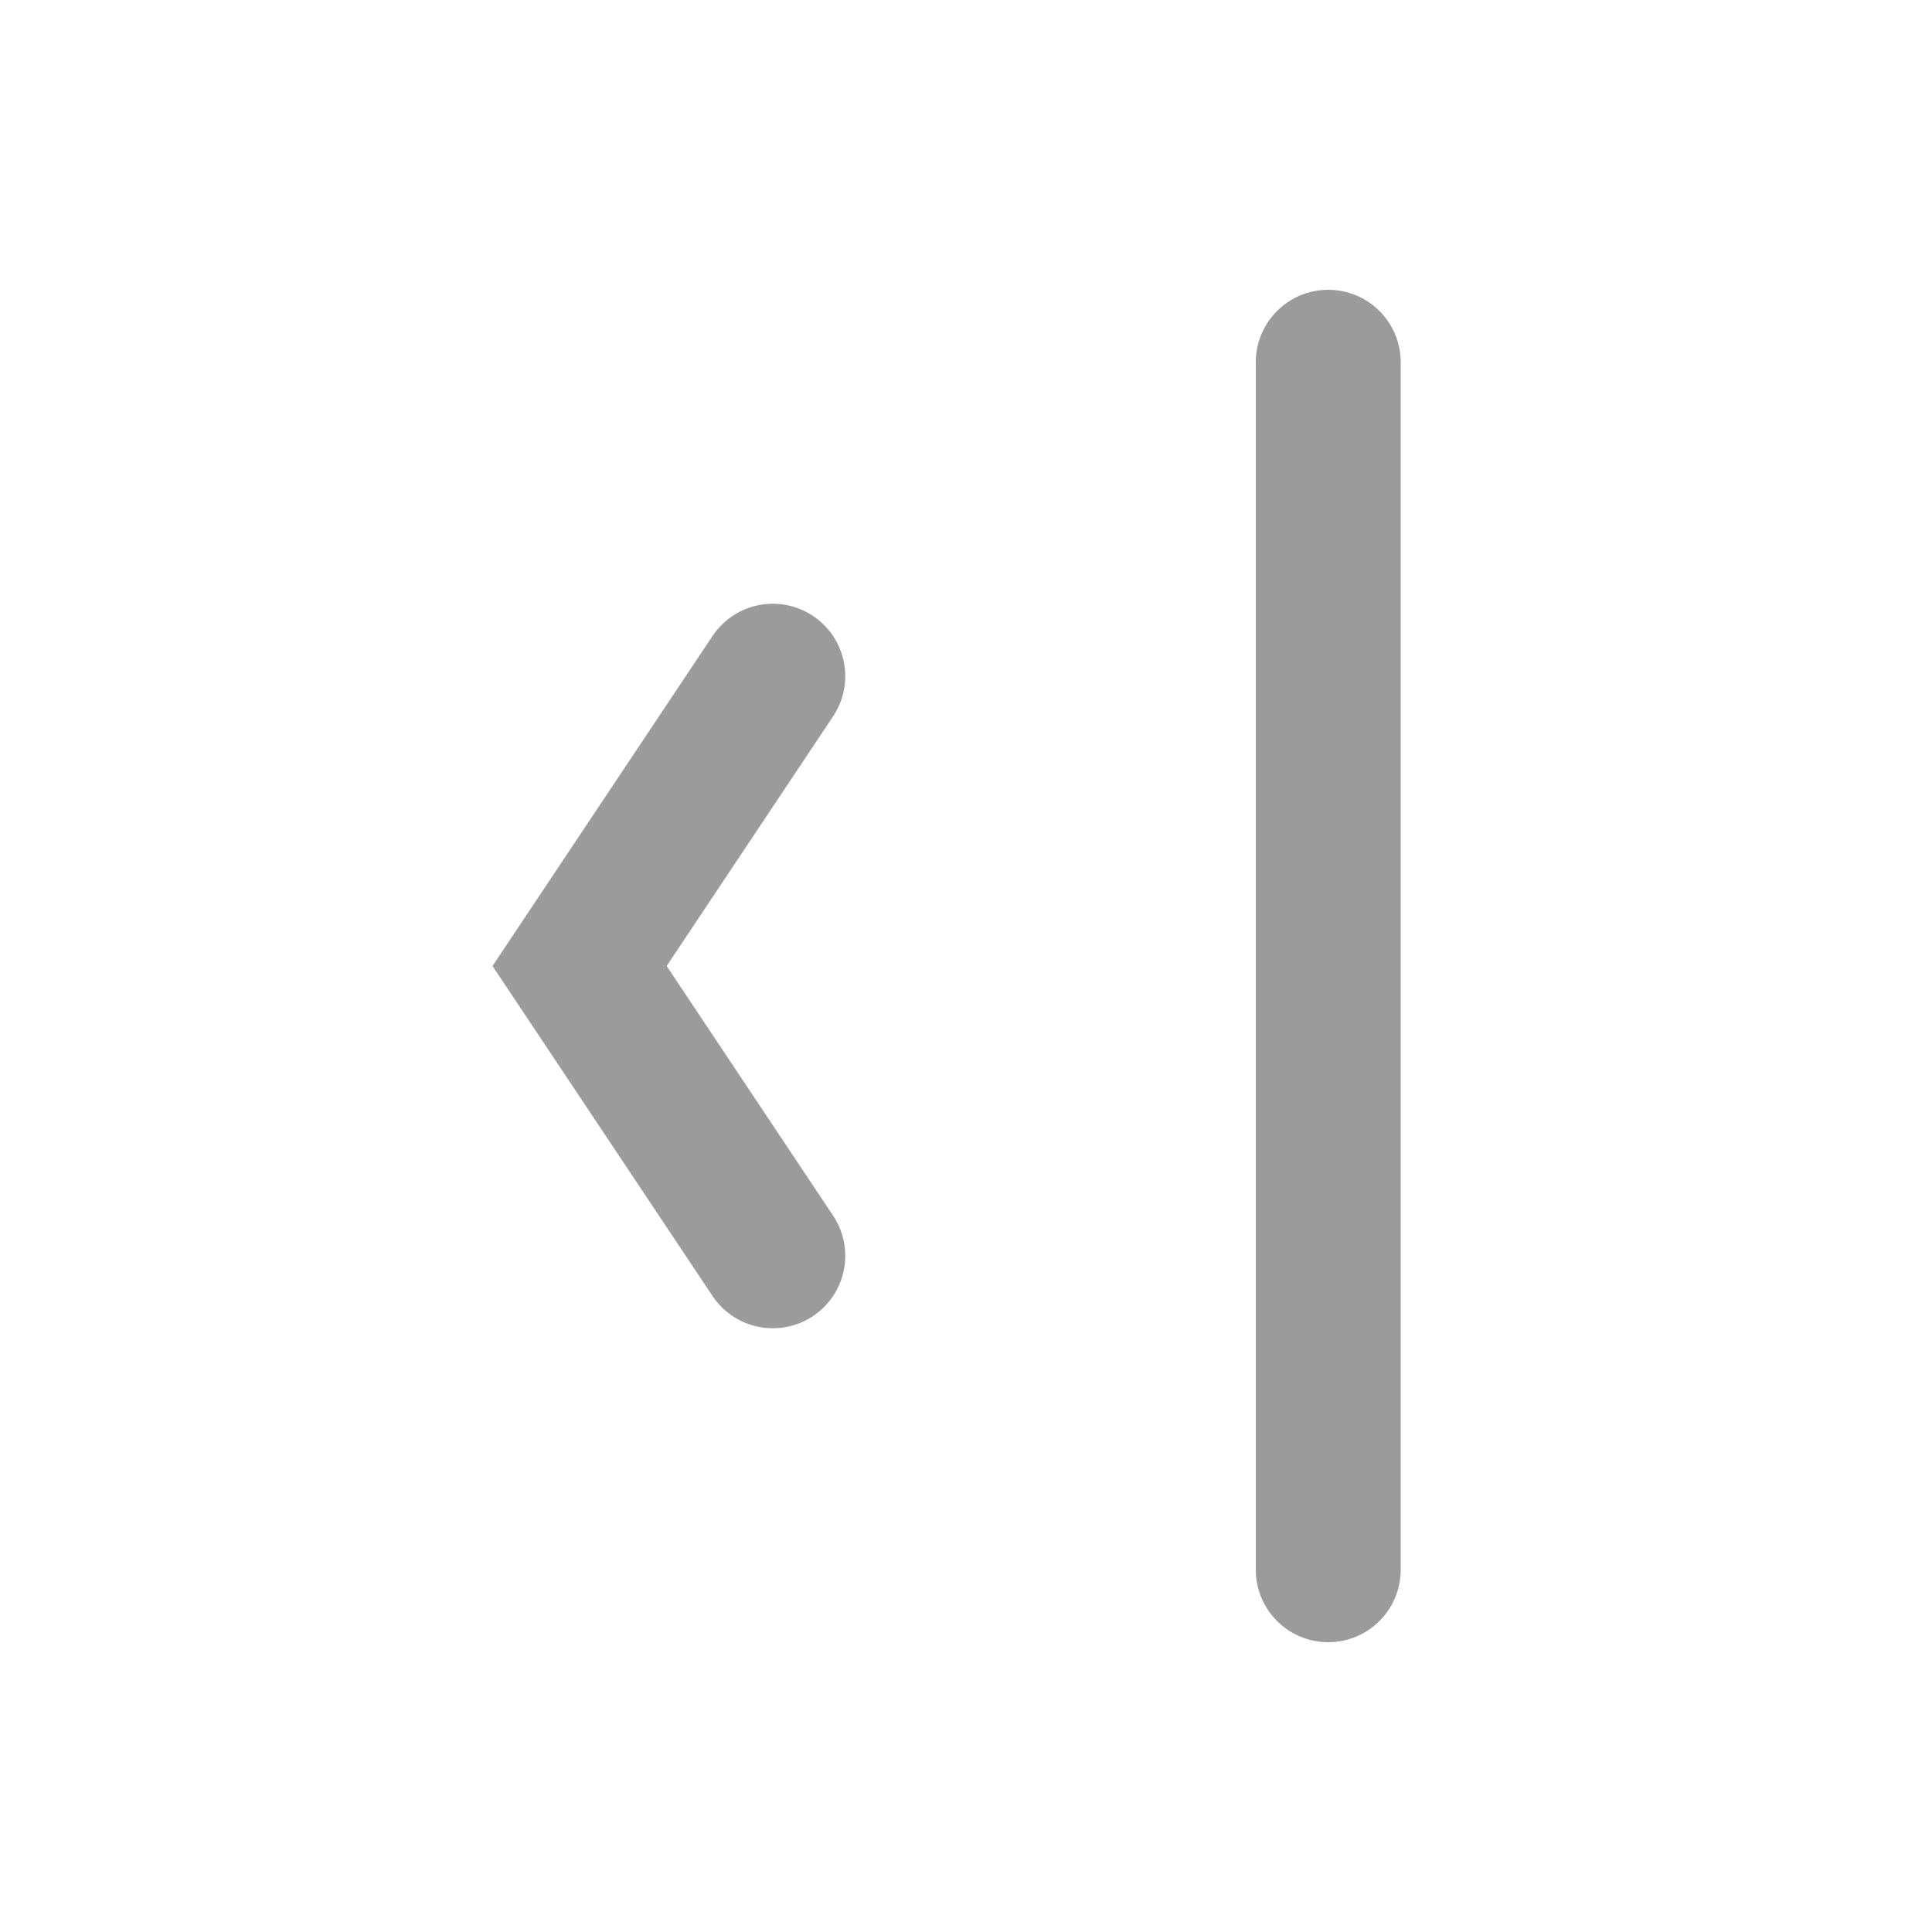
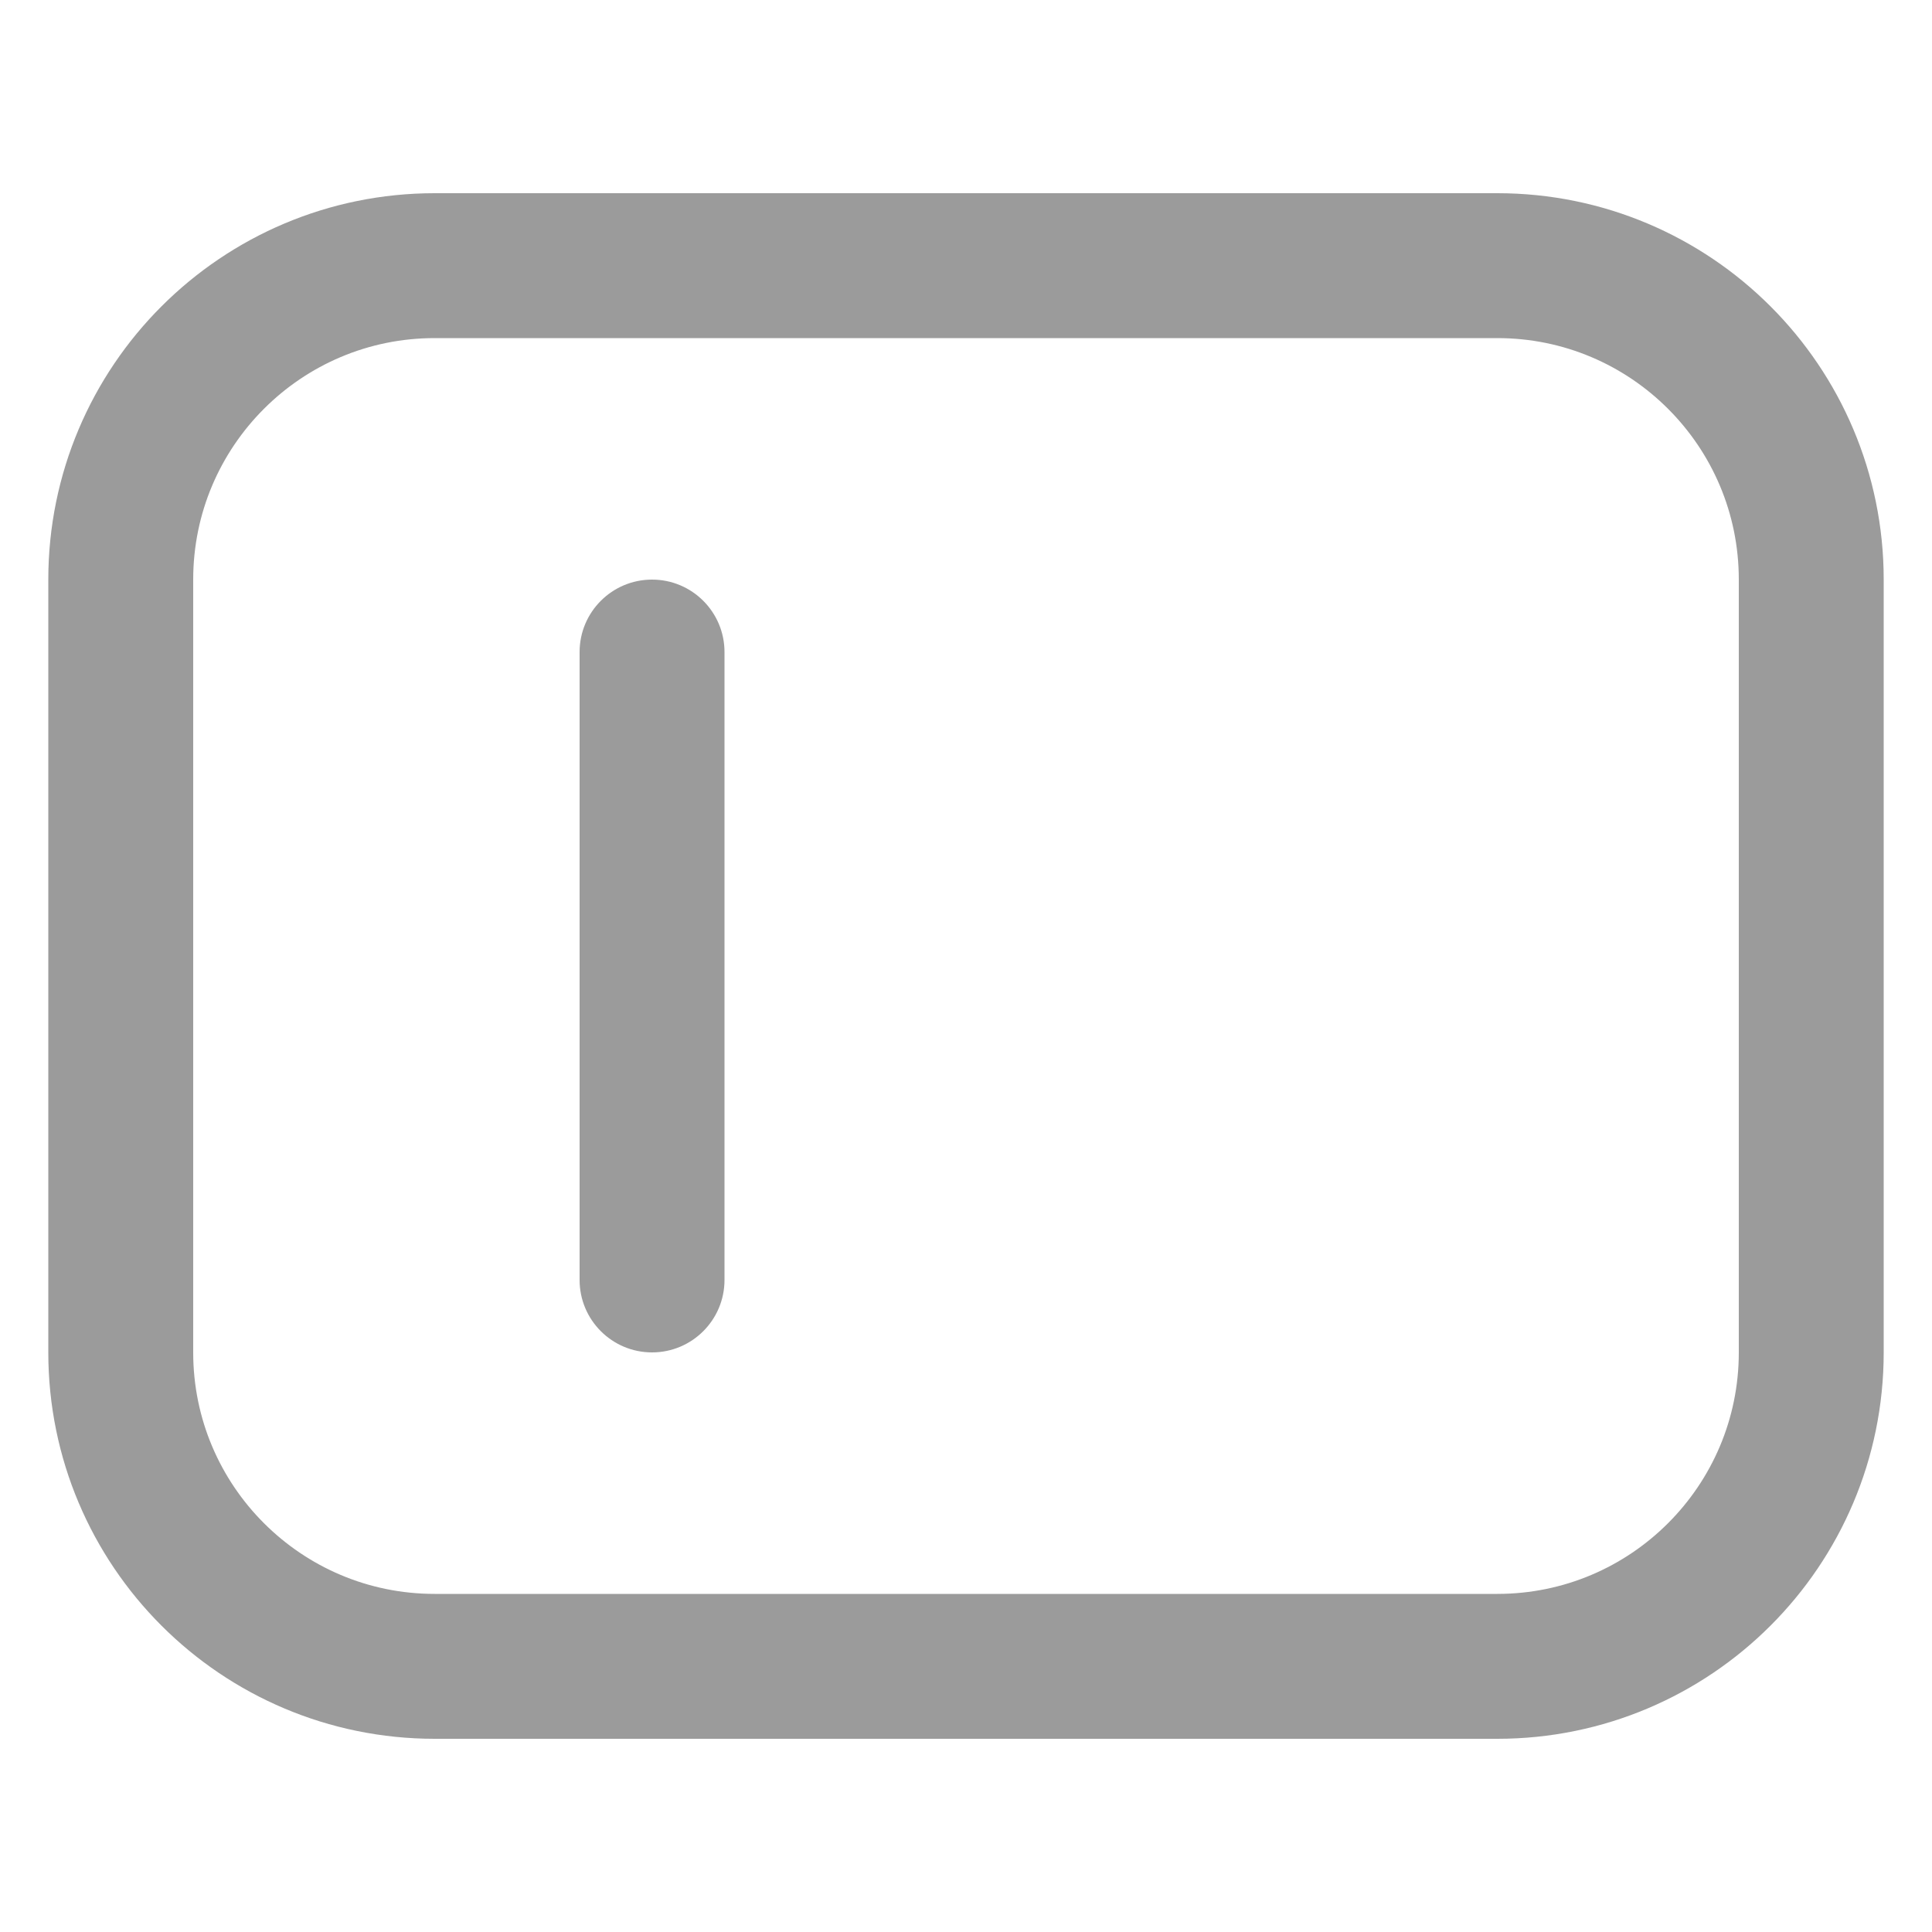
<svg xmlns="http://www.w3.org/2000/svg" width="20" height="20" viewBox="0 0 20 20" fill="none">
-   <rect width="14" height="1.5" rx="0.75" transform="matrix(0 1 1 0 13 3)" fill="#9B9B9B" />
-   <path d="M8 7L6 10L8 13" stroke="#9B9B9B" stroke-width="1.5" stroke-linecap="round" />
+   <rect width="8" height="1.5" rx="0.75" transform="matrix(0 1 1 0 6 6)" fill="#9B9B9B" />
+   <path d="M4.5 17.25L15.5 17.25C17.295 17.25 18.75 15.795 18.75 14V6C18.75 4.205 17.295 2.75 15.5 2.75L4.5 2.75C2.705 2.75 1.25 4.205 1.25 6L1.25 14C1.25 15.795 2.705 17.25 4.5 17.25Z" stroke="#9B9B9B" stroke-width="1.5" />
</svg>
